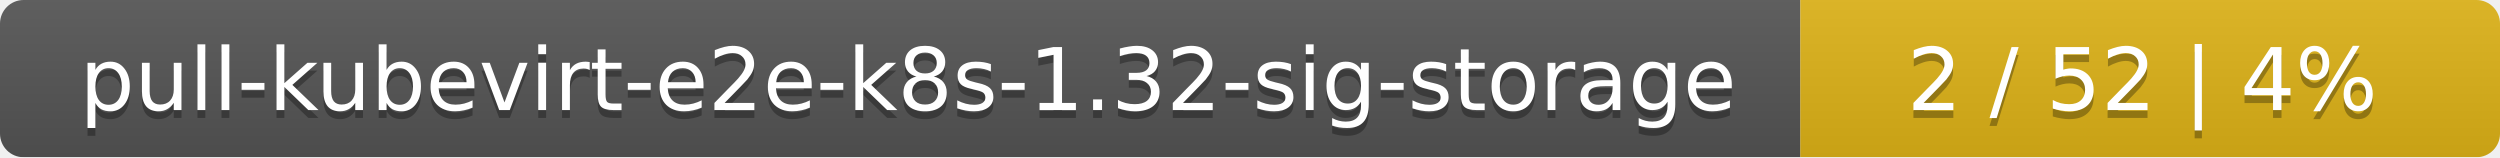
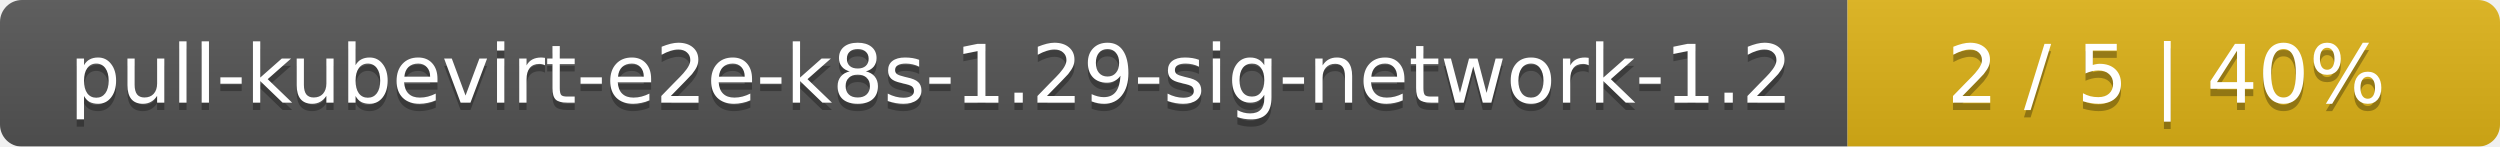
- <svg xmlns="http://www.w3.org/2000/svg" width="318" height="20">
+ <svg xmlns="http://www.w3.org/2000/svg" width="341" height="20">
  <linearGradient id="smooth" x2="0" y2="100%">
    <stop offset="0" stop-color="#bbb" stop-opacity=".1" />
    <stop offset="1" stop-opacity=".1" />
  </linearGradient>
  <mask id="round">
-     <rect width="318" height="20" rx="3" fill="#fff" />
+     <rect width="341" height="20" rx="3" fill="#fff" />
  </mask>
  <g mask="url(#round)">
-     <rect width="229" height="20" fill="#555" />
-     <rect x="229" width="89" height="20" fill="#dfb317" />
-     <rect width="318" height="20" fill="url(#smooth)" />
+     <rect width="252" height="20" fill="#555" />
+     <rect x="252" width="89" height="20" fill="#dfb317" />
+     <rect width="341" height="20" fill="url(#smooth)" />
  </g>
  <g fill="#fff" text-anchor="middle" font-family="DejaVu Sans,Verdana,Geneva,sans-serif" font-size="11">
-     <text x="115.5" y="15" fill="#010101" fill-opacity=".3">pull-kubevirt-e2e-k8s-1.32-sig-storage</text>
-     <text x="115.5" y="14">pull-kubevirt-e2e-k8s-1.32-sig-storage</text>
-     <text x="272.5" y="15" fill="#010101" fill-opacity=".3">2 / 52    |    4%</text>
-     <text x="272.5" y="14">2 / 52    |    4%</text>
+     <text x="127" y="15" fill="#010101" fill-opacity=".3">pull-kubevirt-e2e-k8s-1.29-sig-network-1.2</text>
+     <text x="127" y="14">pull-kubevirt-e2e-k8s-1.29-sig-network-1.2</text>
+     <text x="295.5" y="15" fill="#010101" fill-opacity=".3">2 / 5    |    40%</text>
+     <text x="295.5" y="14">2 / 5    |    40%</text>
  </g>
</svg>
